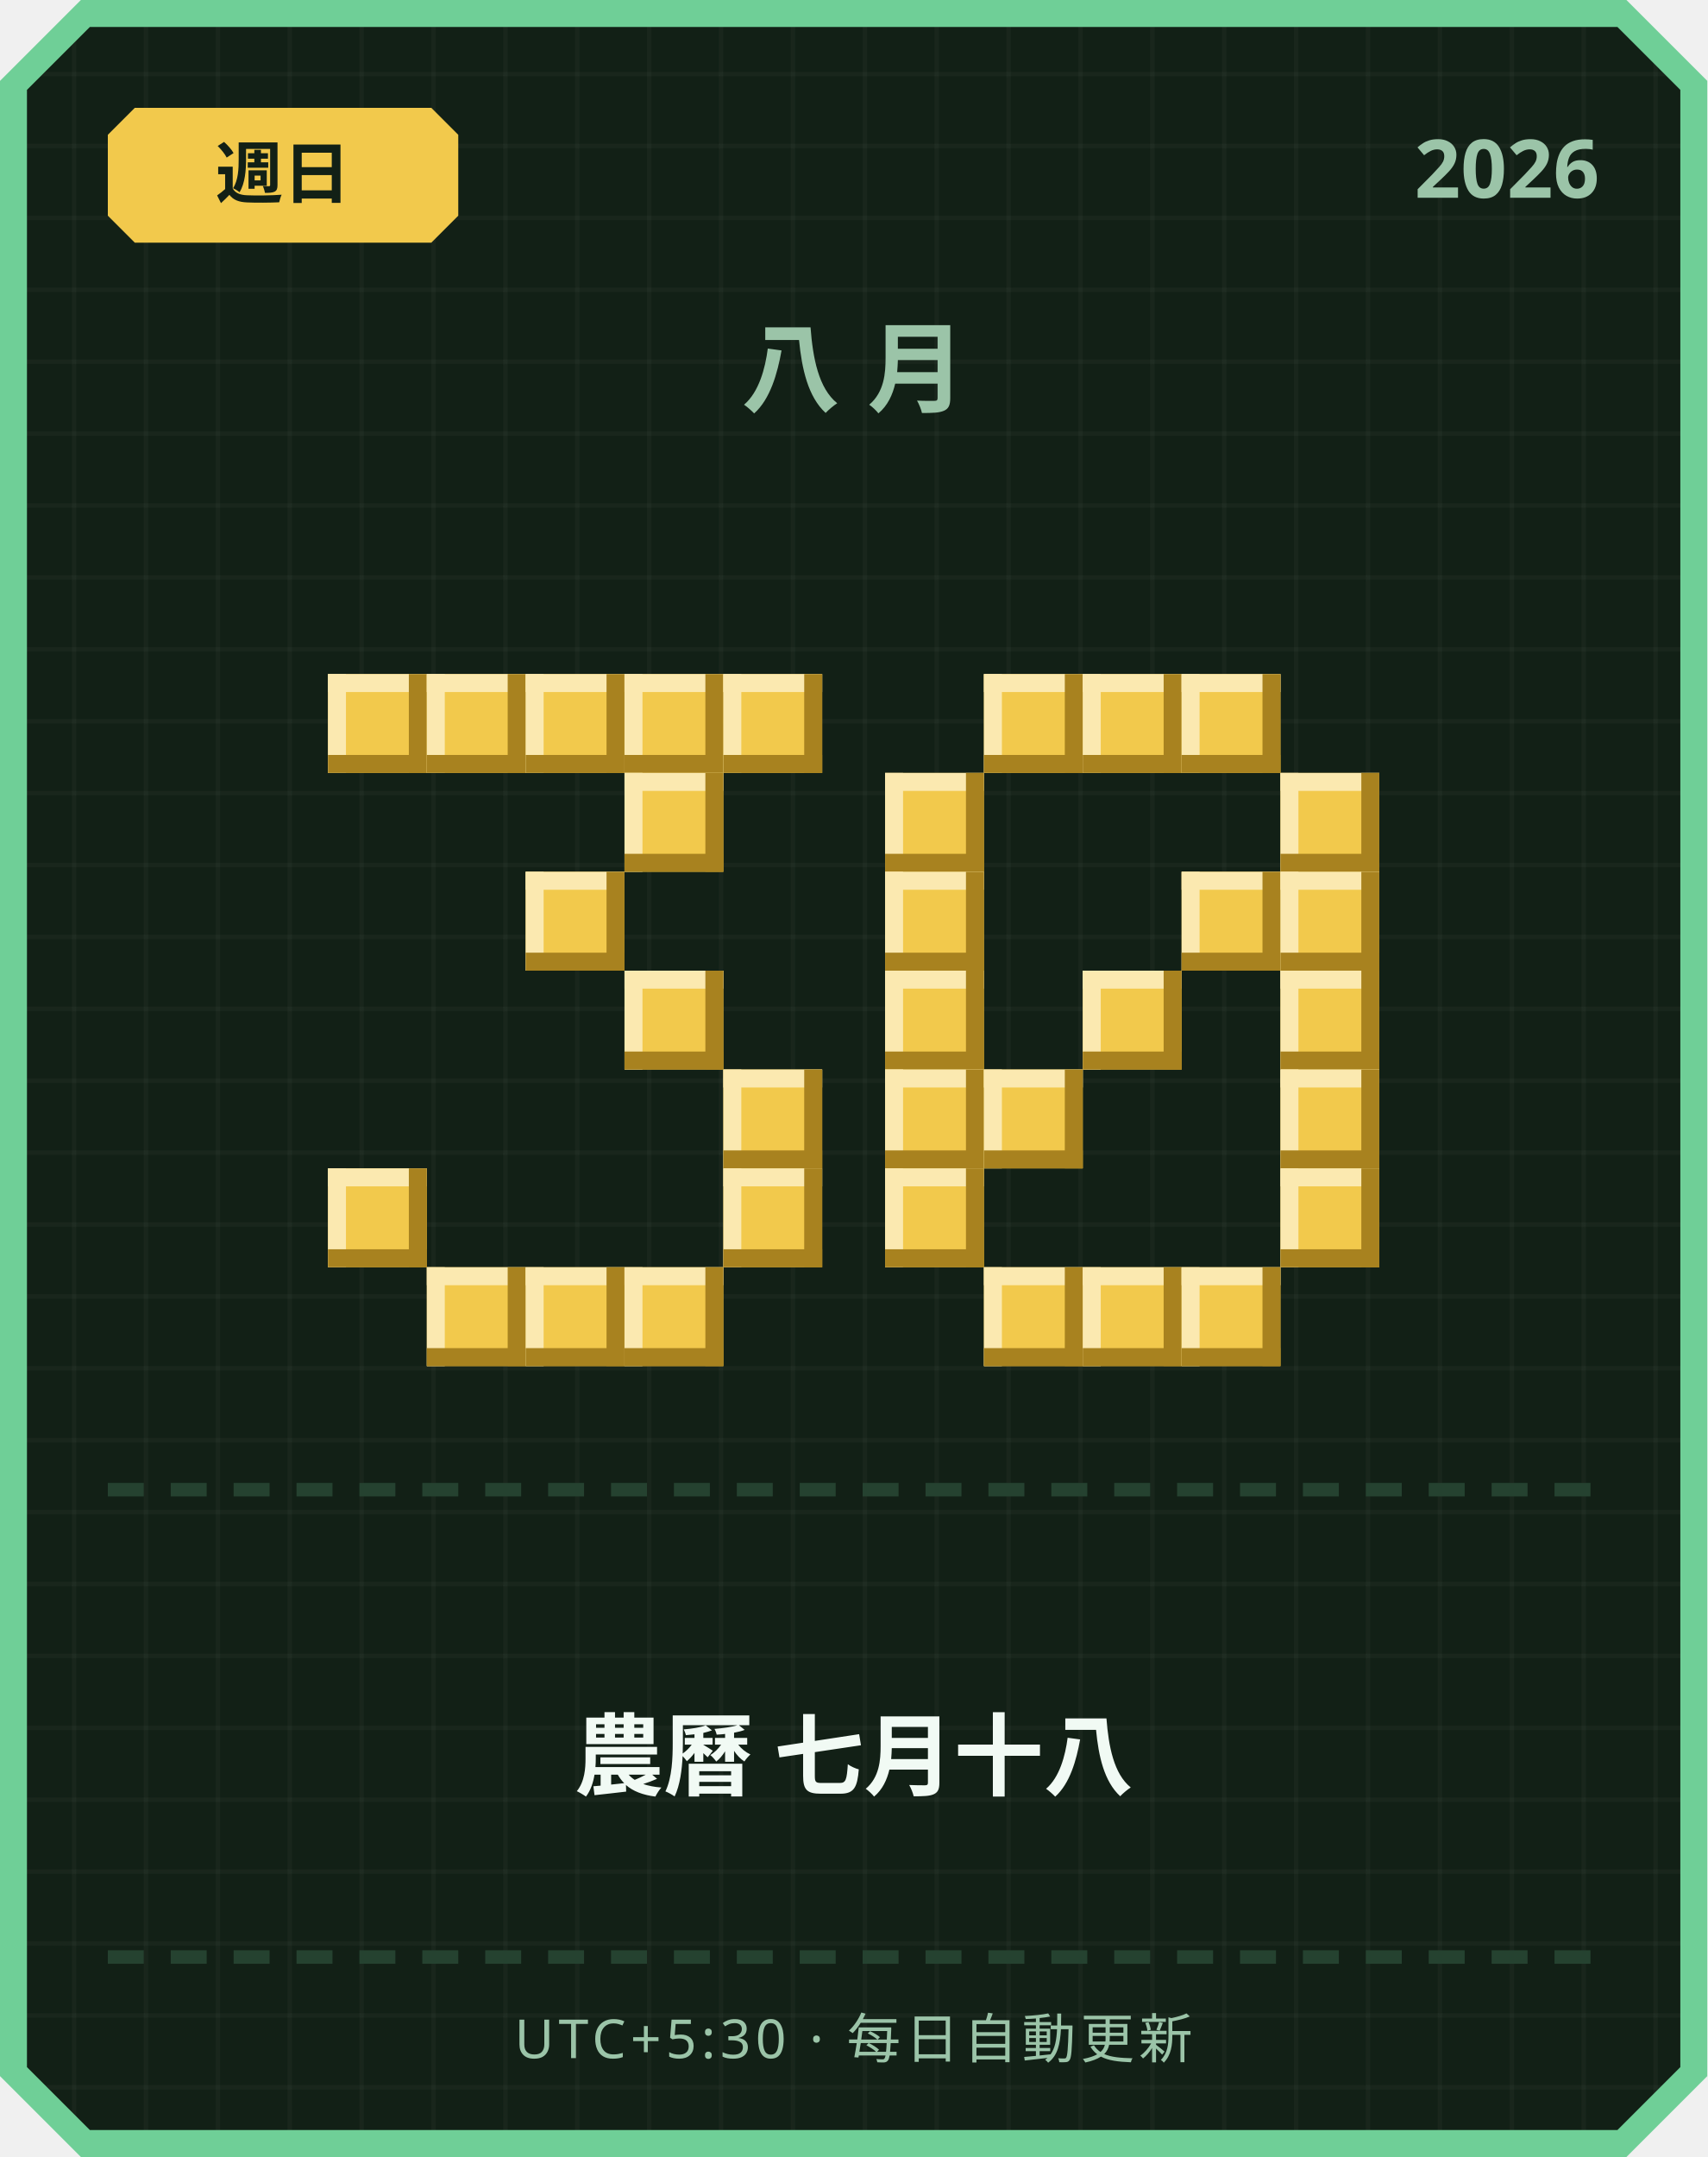
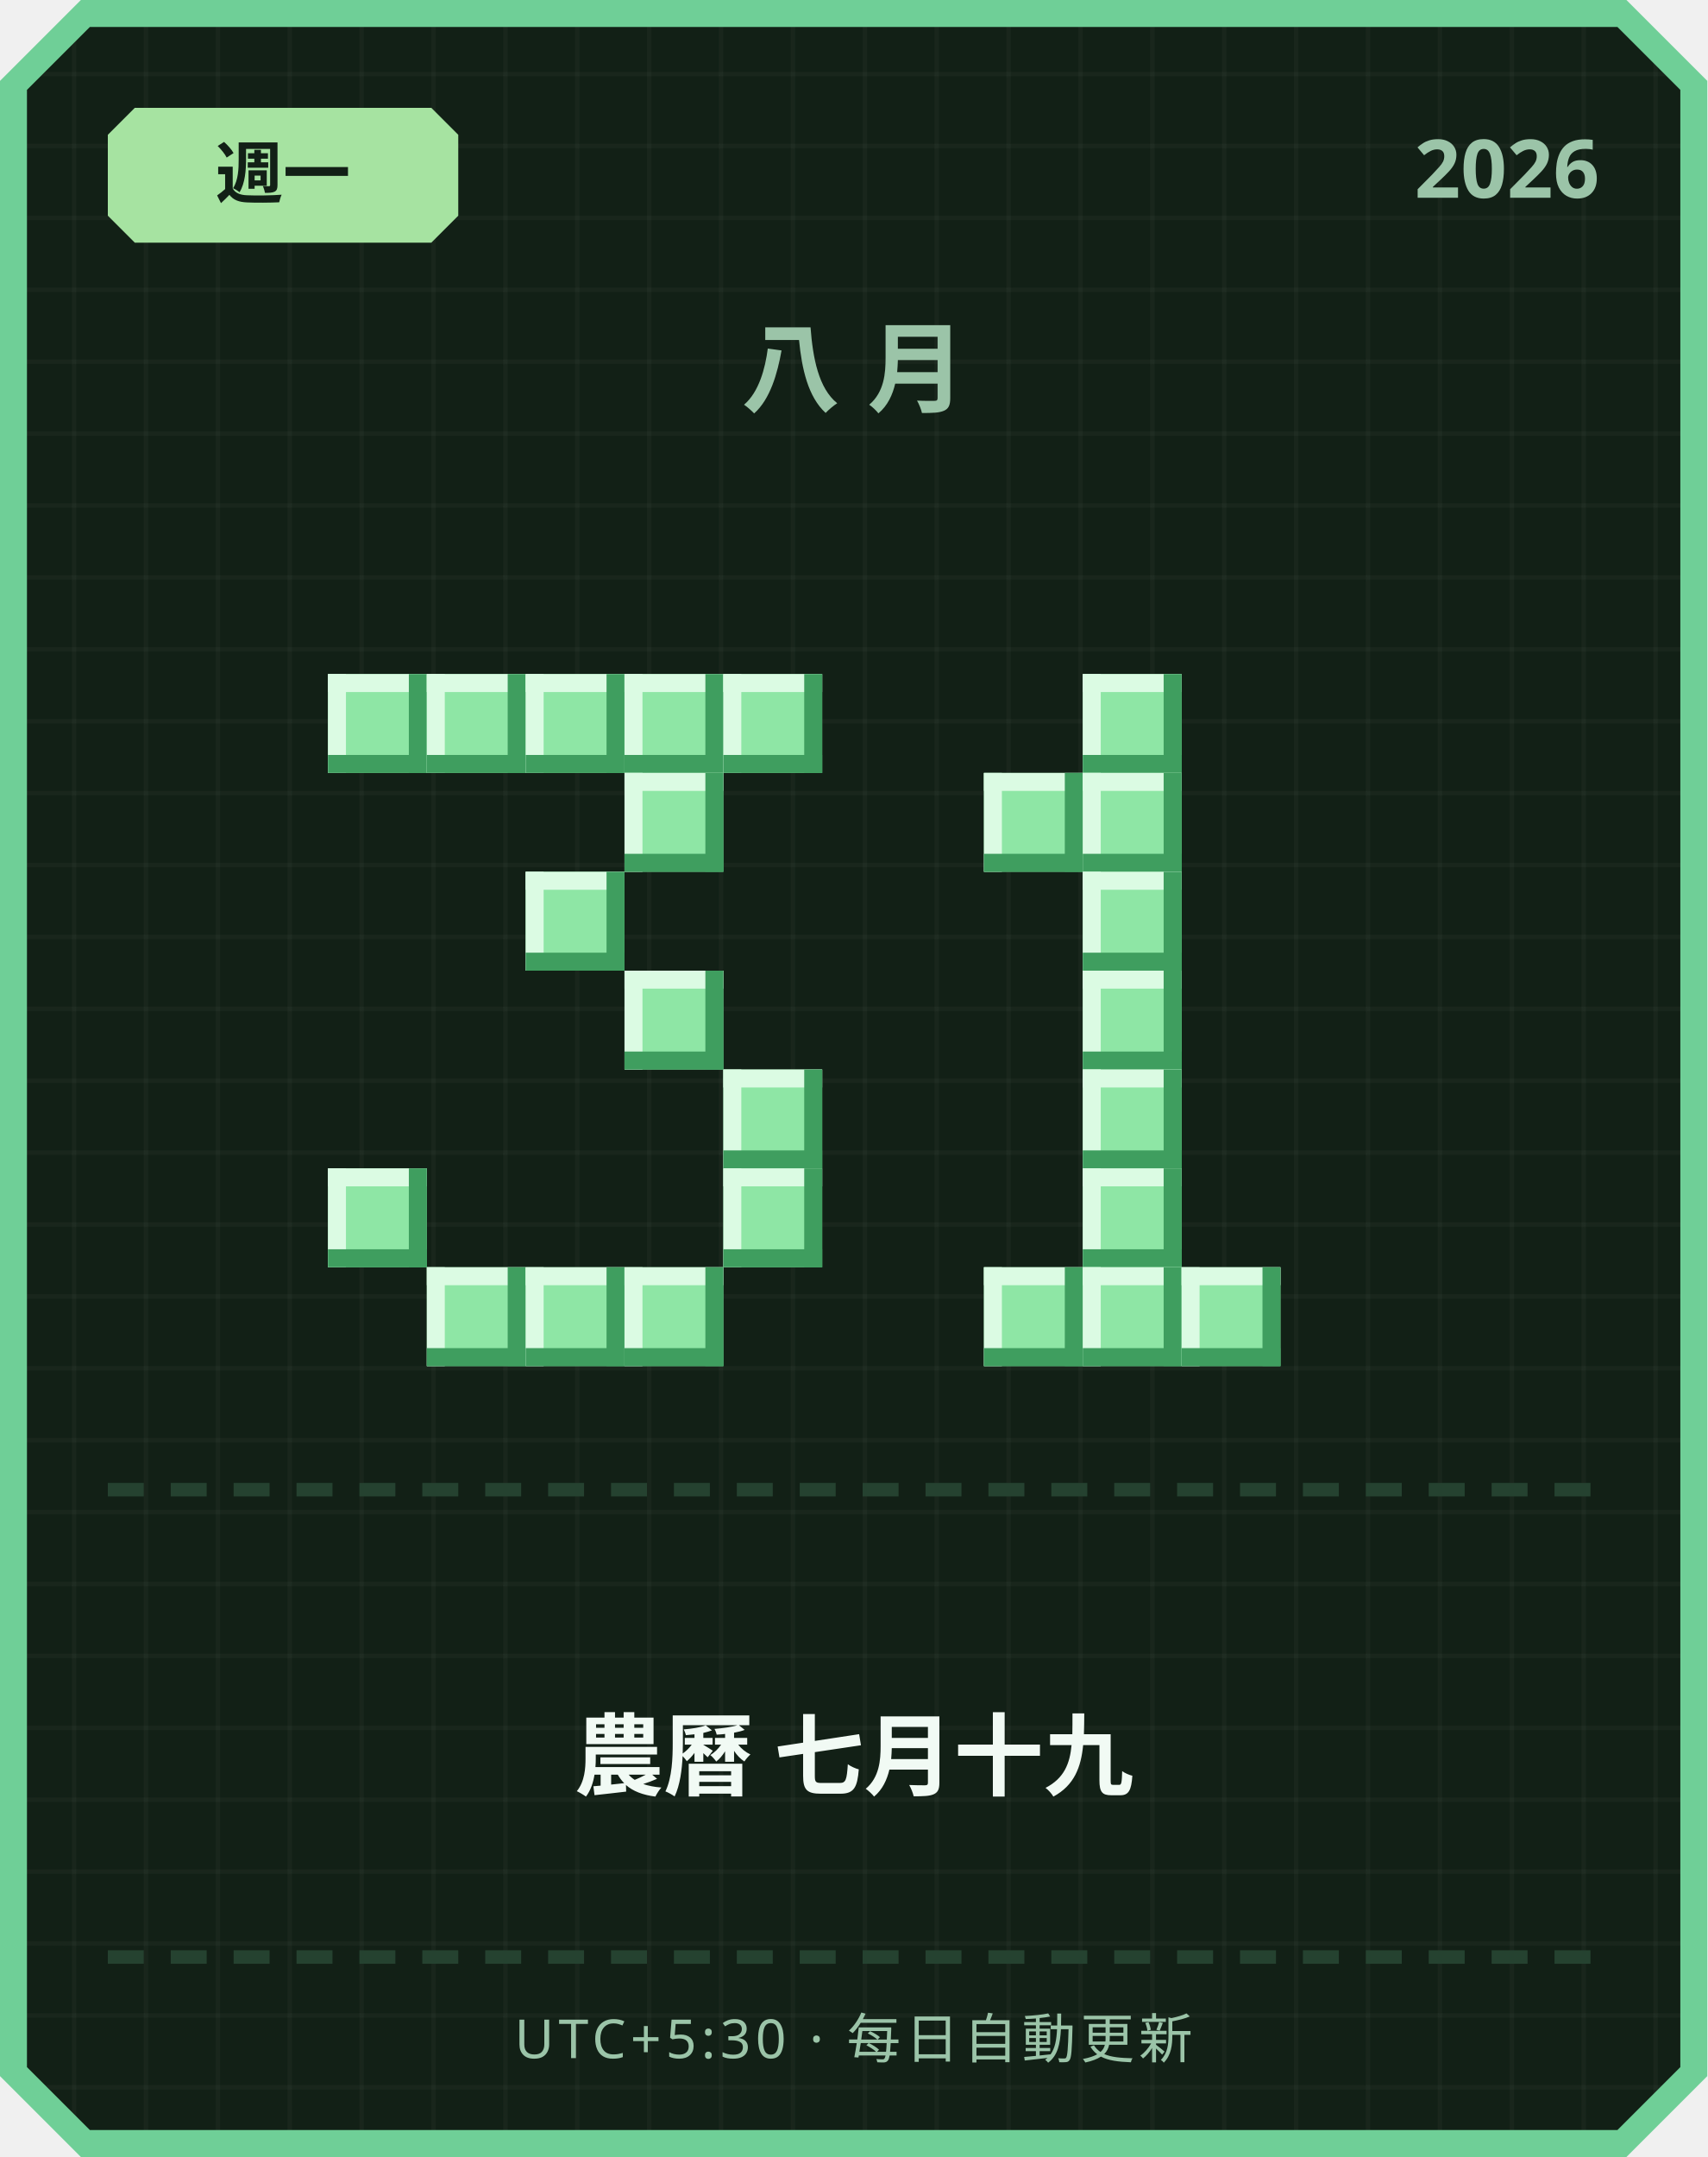
<svg xmlns="http://www.w3.org/2000/svg" width="380" height="480" viewBox="0 0 380 480">
  <defs>
    <pattern id="grid" width="16" height="16" patternUnits="userSpaceOnUse">
      <rect width="16" height="16" fill="#122016" />
      <rect width="1" height="16" fill="#ffffff" opacity="0.03" />
      <rect width="16" height="1" fill="#ffffff" opacity="0.03" />
    </pattern>
  </defs>
  <path d="M 18,0 L 362,0 L 380,18 L 380,462 L 362,480 L 18,480 L 0,462 L 0,18 Z" fill="#6fcf97" />
  <path d="M 20,6 L 360,6 L 374,20 L 374,460 L 360,474 L 20,474 L 6,460 L 6,20 Z" fill="url(#grid)" />
-   <path d="M 30,24 L 96,24 L 102,30 L 102,48 L 96,54 L 30,54 L 24,48 L 24,30 Z" fill="#f2c94c" />
-   <text x="63" y="44" text-anchor="middle" font-family="'Segoe UI', sans-serif" font-size="15" font-weight="700" fill="#122016">週日</text>
+   <path d="M 30,24 L 96,24 L 102,30 L 102,48 L 96,54 L 30,54 L 24,48 L 24,30 Z" fill="#a6e3a1" />
+   <text x="63" y="44" text-anchor="middle" font-family="'Segoe UI', sans-serif" font-size="15" font-weight="700" fill="#122016">週一</text>
  <text x="356" y="44" text-anchor="end" font-family="'Segoe UI', sans-serif" font-size="18" font-weight="700" fill="#9bc4a8">2026</text>
  <text x="190" y="90" text-anchor="middle" font-family="'Segoe UI', sans-serif" font-size="22" font-weight="700" letter-spacing="6" fill="#9bc4a8">八月</text>
-   <rect x="73" y="150" width="22" height="22" fill="#f2c94c" />
-   <rect x="73" y="150" width="22" height="4" fill="#fbe9b0" />
-   <rect x="73" y="150" width="4" height="22" fill="#fbe9b0" />
-   <rect x="73" y="168" width="22" height="4" fill="#a8821f" />
-   <rect x="91" y="150" width="4" height="22" fill="#a8821f" />
-   <rect x="95" y="150" width="22" height="22" fill="#f2c94c" />
-   <rect x="95" y="150" width="22" height="4" fill="#fbe9b0" />
-   <rect x="95" y="150" width="4" height="22" fill="#fbe9b0" />
-   <rect x="95" y="168" width="22" height="4" fill="#a8821f" />
-   <rect x="113" y="150" width="4" height="22" fill="#a8821f" />
-   <rect x="117" y="150" width="22" height="22" fill="#f2c94c" />
-   <rect x="117" y="150" width="22" height="4" fill="#fbe9b0" />
-   <rect x="117" y="150" width="4" height="22" fill="#fbe9b0" />
-   <rect x="117" y="168" width="22" height="4" fill="#a8821f" />
-   <rect x="135" y="150" width="4" height="22" fill="#a8821f" />
-   <rect x="139" y="150" width="22" height="22" fill="#f2c94c" />
-   <rect x="139" y="150" width="22" height="4" fill="#fbe9b0" />
-   <rect x="139" y="150" width="4" height="22" fill="#fbe9b0" />
-   <rect x="139" y="168" width="22" height="4" fill="#a8821f" />
-   <rect x="157" y="150" width="4" height="22" fill="#a8821f" />
-   <rect x="161" y="150" width="22" height="22" fill="#f2c94c" />
-   <rect x="161" y="150" width="22" height="4" fill="#fbe9b0" />
-   <rect x="161" y="150" width="4" height="22" fill="#fbe9b0" />
-   <rect x="161" y="168" width="22" height="4" fill="#a8821f" />
-   <rect x="179" y="150" width="4" height="22" fill="#a8821f" />
-   <rect x="139" y="172" width="22" height="22" fill="#f2c94c" />
-   <rect x="139" y="172" width="22" height="4" fill="#fbe9b0" />
-   <rect x="139" y="172" width="4" height="22" fill="#fbe9b0" />
-   <rect x="139" y="190" width="22" height="4" fill="#a8821f" />
-   <rect x="157" y="172" width="4" height="22" fill="#a8821f" />
-   <rect x="117" y="194" width="22" height="22" fill="#f2c94c" />
-   <rect x="117" y="194" width="22" height="4" fill="#fbe9b0" />
-   <rect x="117" y="194" width="4" height="22" fill="#fbe9b0" />
-   <rect x="117" y="212" width="22" height="4" fill="#a8821f" />
-   <rect x="135" y="194" width="4" height="22" fill="#a8821f" />
-   <rect x="139" y="216" width="22" height="22" fill="#f2c94c" />
-   <rect x="139" y="216" width="22" height="4" fill="#fbe9b0" />
-   <rect x="139" y="216" width="4" height="22" fill="#fbe9b0" />
-   <rect x="139" y="234" width="22" height="4" fill="#a8821f" />
-   <rect x="157" y="216" width="4" height="22" fill="#a8821f" />
-   <rect x="161" y="238" width="22" height="22" fill="#f2c94c" />
-   <rect x="161" y="238" width="22" height="4" fill="#fbe9b0" />
-   <rect x="161" y="238" width="4" height="22" fill="#fbe9b0" />
-   <rect x="161" y="256" width="22" height="4" fill="#a8821f" />
-   <rect x="179" y="238" width="4" height="22" fill="#a8821f" />
-   <rect x="73" y="260" width="22" height="22" fill="#f2c94c" />
-   <rect x="73" y="260" width="22" height="4" fill="#fbe9b0" />
-   <rect x="73" y="260" width="4" height="22" fill="#fbe9b0" />
-   <rect x="73" y="278" width="22" height="4" fill="#a8821f" />
-   <rect x="91" y="260" width="4" height="22" fill="#a8821f" />
-   <rect x="161" y="260" width="22" height="22" fill="#f2c94c" />
-   <rect x="161" y="260" width="22" height="4" fill="#fbe9b0" />
-   <rect x="161" y="260" width="4" height="22" fill="#fbe9b0" />
-   <rect x="161" y="278" width="22" height="4" fill="#a8821f" />
-   <rect x="179" y="260" width="4" height="22" fill="#a8821f" />
-   <rect x="95" y="282" width="22" height="22" fill="#f2c94c" />
-   <rect x="95" y="282" width="22" height="4" fill="#fbe9b0" />
-   <rect x="95" y="282" width="4" height="22" fill="#fbe9b0" />
-   <rect x="95" y="300" width="22" height="4" fill="#a8821f" />
-   <rect x="113" y="282" width="4" height="22" fill="#a8821f" />
-   <rect x="117" y="282" width="22" height="22" fill="#f2c94c" />
-   <rect x="117" y="282" width="22" height="4" fill="#fbe9b0" />
-   <rect x="117" y="282" width="4" height="22" fill="#fbe9b0" />
-   <rect x="117" y="300" width="22" height="4" fill="#a8821f" />
-   <rect x="135" y="282" width="4" height="22" fill="#a8821f" />
-   <rect x="139" y="282" width="22" height="22" fill="#f2c94c" />
-   <rect x="139" y="282" width="22" height="4" fill="#fbe9b0" />
-   <rect x="139" y="282" width="4" height="22" fill="#fbe9b0" />
-   <rect x="139" y="300" width="22" height="4" fill="#a8821f" />
-   <rect x="157" y="282" width="4" height="22" fill="#a8821f" />
-   <rect x="219" y="150" width="22" height="22" fill="#f2c94c" />
-   <rect x="219" y="150" width="22" height="4" fill="#fbe9b0" />
-   <rect x="219" y="150" width="4" height="22" fill="#fbe9b0" />
-   <rect x="219" y="168" width="22" height="4" fill="#a8821f" />
-   <rect x="237" y="150" width="4" height="22" fill="#a8821f" />
-   <rect x="241" y="150" width="22" height="22" fill="#f2c94c" />
-   <rect x="241" y="150" width="22" height="4" fill="#fbe9b0" />
-   <rect x="241" y="150" width="4" height="22" fill="#fbe9b0" />
-   <rect x="241" y="168" width="22" height="4" fill="#a8821f" />
-   <rect x="259" y="150" width="4" height="22" fill="#a8821f" />
-   <rect x="263" y="150" width="22" height="22" fill="#f2c94c" />
-   <rect x="263" y="150" width="22" height="4" fill="#fbe9b0" />
-   <rect x="263" y="150" width="4" height="22" fill="#fbe9b0" />
-   <rect x="263" y="168" width="22" height="4" fill="#a8821f" />
-   <rect x="281" y="150" width="4" height="22" fill="#a8821f" />
-   <rect x="197" y="172" width="22" height="22" fill="#f2c94c" />
-   <rect x="197" y="172" width="22" height="4" fill="#fbe9b0" />
-   <rect x="197" y="172" width="4" height="22" fill="#fbe9b0" />
-   <rect x="197" y="190" width="22" height="4" fill="#a8821f" />
-   <rect x="215" y="172" width="4" height="22" fill="#a8821f" />
-   <rect x="285" y="172" width="22" height="22" fill="#f2c94c" />
-   <rect x="285" y="172" width="22" height="4" fill="#fbe9b0" />
-   <rect x="285" y="172" width="4" height="22" fill="#fbe9b0" />
-   <rect x="285" y="190" width="22" height="4" fill="#a8821f" />
-   <rect x="303" y="172" width="4" height="22" fill="#a8821f" />
-   <rect x="197" y="194" width="22" height="22" fill="#f2c94c" />
-   <rect x="197" y="194" width="22" height="4" fill="#fbe9b0" />
-   <rect x="197" y="194" width="4" height="22" fill="#fbe9b0" />
-   <rect x="197" y="212" width="22" height="4" fill="#a8821f" />
-   <rect x="215" y="194" width="4" height="22" fill="#a8821f" />
-   <rect x="263" y="194" width="22" height="22" fill="#f2c94c" />
-   <rect x="263" y="194" width="22" height="4" fill="#fbe9b0" />
-   <rect x="263" y="194" width="4" height="22" fill="#fbe9b0" />
-   <rect x="263" y="212" width="22" height="4" fill="#a8821f" />
-   <rect x="281" y="194" width="4" height="22" fill="#a8821f" />
-   <rect x="285" y="194" width="22" height="22" fill="#f2c94c" />
-   <rect x="285" y="194" width="22" height="4" fill="#fbe9b0" />
-   <rect x="285" y="194" width="4" height="22" fill="#fbe9b0" />
-   <rect x="285" y="212" width="22" height="4" fill="#a8821f" />
-   <rect x="303" y="194" width="4" height="22" fill="#a8821f" />
-   <rect x="197" y="216" width="22" height="22" fill="#f2c94c" />
-   <rect x="197" y="216" width="22" height="4" fill="#fbe9b0" />
-   <rect x="197" y="216" width="4" height="22" fill="#fbe9b0" />
-   <rect x="197" y="234" width="22" height="4" fill="#a8821f" />
-   <rect x="215" y="216" width="4" height="22" fill="#a8821f" />
-   <rect x="241" y="216" width="22" height="22" fill="#f2c94c" />
-   <rect x="241" y="216" width="22" height="4" fill="#fbe9b0" />
-   <rect x="241" y="216" width="4" height="22" fill="#fbe9b0" />
-   <rect x="241" y="234" width="22" height="4" fill="#a8821f" />
-   <rect x="259" y="216" width="4" height="22" fill="#a8821f" />
-   <rect x="285" y="216" width="22" height="22" fill="#f2c94c" />
-   <rect x="285" y="216" width="22" height="4" fill="#fbe9b0" />
-   <rect x="285" y="216" width="4" height="22" fill="#fbe9b0" />
-   <rect x="285" y="234" width="22" height="4" fill="#a8821f" />
-   <rect x="303" y="216" width="4" height="22" fill="#a8821f" />
-   <rect x="197" y="238" width="22" height="22" fill="#f2c94c" />
-   <rect x="197" y="238" width="22" height="4" fill="#fbe9b0" />
-   <rect x="197" y="238" width="4" height="22" fill="#fbe9b0" />
-   <rect x="197" y="256" width="22" height="4" fill="#a8821f" />
-   <rect x="215" y="238" width="4" height="22" fill="#a8821f" />
-   <rect x="219" y="238" width="22" height="22" fill="#f2c94c" />
-   <rect x="219" y="238" width="22" height="4" fill="#fbe9b0" />
-   <rect x="219" y="238" width="4" height="22" fill="#fbe9b0" />
-   <rect x="219" y="256" width="22" height="4" fill="#a8821f" />
-   <rect x="237" y="238" width="4" height="22" fill="#a8821f" />
-   <rect x="285" y="238" width="22" height="22" fill="#f2c94c" />
-   <rect x="285" y="238" width="22" height="4" fill="#fbe9b0" />
-   <rect x="285" y="238" width="4" height="22" fill="#fbe9b0" />
-   <rect x="285" y="256" width="22" height="4" fill="#a8821f" />
-   <rect x="303" y="238" width="4" height="22" fill="#a8821f" />
-   <rect x="197" y="260" width="22" height="22" fill="#f2c94c" />
-   <rect x="197" y="260" width="22" height="4" fill="#fbe9b0" />
-   <rect x="197" y="260" width="4" height="22" fill="#fbe9b0" />
-   <rect x="197" y="278" width="22" height="4" fill="#a8821f" />
-   <rect x="215" y="260" width="4" height="22" fill="#a8821f" />
-   <rect x="285" y="260" width="22" height="22" fill="#f2c94c" />
-   <rect x="285" y="260" width="22" height="4" fill="#fbe9b0" />
-   <rect x="285" y="260" width="4" height="22" fill="#fbe9b0" />
-   <rect x="285" y="278" width="22" height="4" fill="#a8821f" />
-   <rect x="303" y="260" width="4" height="22" fill="#a8821f" />
-   <rect x="219" y="282" width="22" height="22" fill="#f2c94c" />
-   <rect x="219" y="282" width="22" height="4" fill="#fbe9b0" />
-   <rect x="219" y="282" width="4" height="22" fill="#fbe9b0" />
-   <rect x="219" y="300" width="22" height="4" fill="#a8821f" />
-   <rect x="237" y="282" width="4" height="22" fill="#a8821f" />
-   <rect x="241" y="282" width="22" height="22" fill="#f2c94c" />
-   <rect x="241" y="282" width="22" height="4" fill="#fbe9b0" />
-   <rect x="241" y="282" width="4" height="22" fill="#fbe9b0" />
-   <rect x="241" y="300" width="22" height="4" fill="#a8821f" />
-   <rect x="259" y="282" width="4" height="22" fill="#a8821f" />
-   <rect x="263" y="282" width="22" height="22" fill="#f2c94c" />
-   <rect x="263" y="282" width="22" height="4" fill="#fbe9b0" />
-   <rect x="263" y="282" width="4" height="22" fill="#fbe9b0" />
-   <rect x="263" y="300" width="22" height="4" fill="#a8821f" />
-   <rect x="281" y="282" width="4" height="22" fill="#a8821f" />
+   <rect x="73" y="150" width="22" height="22" fill="#8ee6a5" />
+   <rect x="73" y="150" width="22" height="4" fill="#dbfbe3" />
+   <rect x="73" y="150" width="4" height="22" fill="#dbfbe3" />
+   <rect x="73" y="168" width="22" height="4" fill="#3f9e5f" />
+   <rect x="91" y="150" width="4" height="22" fill="#3f9e5f" />
+   <rect x="95" y="150" width="22" height="22" fill="#8ee6a5" />
+   <rect x="95" y="150" width="22" height="4" fill="#dbfbe3" />
+   <rect x="95" y="150" width="4" height="22" fill="#dbfbe3" />
+   <rect x="95" y="168" width="22" height="4" fill="#3f9e5f" />
+   <rect x="113" y="150" width="4" height="22" fill="#3f9e5f" />
+   <rect x="117" y="150" width="22" height="22" fill="#8ee6a5" />
+   <rect x="117" y="150" width="22" height="4" fill="#dbfbe3" />
+   <rect x="117" y="150" width="4" height="22" fill="#dbfbe3" />
+   <rect x="117" y="168" width="22" height="4" fill="#3f9e5f" />
+   <rect x="135" y="150" width="4" height="22" fill="#3f9e5f" />
+   <rect x="139" y="150" width="22" height="22" fill="#8ee6a5" />
+   <rect x="139" y="150" width="22" height="4" fill="#dbfbe3" />
+   <rect x="139" y="150" width="4" height="22" fill="#dbfbe3" />
+   <rect x="139" y="168" width="22" height="4" fill="#3f9e5f" />
+   <rect x="157" y="150" width="4" height="22" fill="#3f9e5f" />
+   <rect x="161" y="150" width="22" height="22" fill="#8ee6a5" />
+   <rect x="161" y="150" width="22" height="4" fill="#dbfbe3" />
+   <rect x="161" y="150" width="4" height="22" fill="#dbfbe3" />
+   <rect x="161" y="168" width="22" height="4" fill="#3f9e5f" />
+   <rect x="179" y="150" width="4" height="22" fill="#3f9e5f" />
+   <rect x="139" y="172" width="22" height="22" fill="#8ee6a5" />
+   <rect x="139" y="172" width="22" height="4" fill="#dbfbe3" />
+   <rect x="139" y="172" width="4" height="22" fill="#dbfbe3" />
+   <rect x="139" y="190" width="22" height="4" fill="#3f9e5f" />
+   <rect x="157" y="172" width="4" height="22" fill="#3f9e5f" />
+   <rect x="117" y="194" width="22" height="22" fill="#8ee6a5" />
+   <rect x="117" y="194" width="22" height="4" fill="#dbfbe3" />
+   <rect x="117" y="194" width="4" height="22" fill="#dbfbe3" />
+   <rect x="117" y="212" width="22" height="4" fill="#3f9e5f" />
+   <rect x="135" y="194" width="4" height="22" fill="#3f9e5f" />
+   <rect x="139" y="216" width="22" height="22" fill="#8ee6a5" />
+   <rect x="139" y="216" width="22" height="4" fill="#dbfbe3" />
+   <rect x="139" y="216" width="4" height="22" fill="#dbfbe3" />
+   <rect x="139" y="234" width="22" height="4" fill="#3f9e5f" />
+   <rect x="157" y="216" width="4" height="22" fill="#3f9e5f" />
+   <rect x="161" y="238" width="22" height="22" fill="#8ee6a5" />
+   <rect x="161" y="238" width="22" height="4" fill="#dbfbe3" />
+   <rect x="161" y="238" width="4" height="22" fill="#dbfbe3" />
+   <rect x="161" y="256" width="22" height="4" fill="#3f9e5f" />
+   <rect x="179" y="238" width="4" height="22" fill="#3f9e5f" />
+   <rect x="73" y="260" width="22" height="22" fill="#8ee6a5" />
+   <rect x="73" y="260" width="22" height="4" fill="#dbfbe3" />
+   <rect x="73" y="260" width="4" height="22" fill="#dbfbe3" />
+   <rect x="73" y="278" width="22" height="4" fill="#3f9e5f" />
+   <rect x="91" y="260" width="4" height="22" fill="#3f9e5f" />
+   <rect x="161" y="260" width="22" height="22" fill="#8ee6a5" />
+   <rect x="161" y="260" width="22" height="4" fill="#dbfbe3" />
+   <rect x="161" y="260" width="4" height="22" fill="#dbfbe3" />
+   <rect x="161" y="278" width="22" height="4" fill="#3f9e5f" />
+   <rect x="179" y="260" width="4" height="22" fill="#3f9e5f" />
+   <rect x="95" y="282" width="22" height="22" fill="#8ee6a5" />
+   <rect x="95" y="282" width="22" height="4" fill="#dbfbe3" />
+   <rect x="95" y="282" width="4" height="22" fill="#dbfbe3" />
+   <rect x="95" y="300" width="22" height="4" fill="#3f9e5f" />
+   <rect x="113" y="282" width="4" height="22" fill="#3f9e5f" />
+   <rect x="117" y="282" width="22" height="22" fill="#8ee6a5" />
+   <rect x="117" y="282" width="22" height="4" fill="#dbfbe3" />
+   <rect x="117" y="282" width="4" height="22" fill="#dbfbe3" />
+   <rect x="117" y="300" width="22" height="4" fill="#3f9e5f" />
+   <rect x="135" y="282" width="4" height="22" fill="#3f9e5f" />
+   <rect x="139" y="282" width="22" height="22" fill="#8ee6a5" />
+   <rect x="139" y="282" width="22" height="4" fill="#dbfbe3" />
+   <rect x="139" y="282" width="4" height="22" fill="#dbfbe3" />
+   <rect x="139" y="300" width="22" height="4" fill="#3f9e5f" />
+   <rect x="157" y="282" width="4" height="22" fill="#3f9e5f" />
+   <rect x="241" y="150" width="22" height="22" fill="#8ee6a5" />
+   <rect x="241" y="150" width="22" height="4" fill="#dbfbe3" />
+   <rect x="241" y="150" width="4" height="22" fill="#dbfbe3" />
+   <rect x="241" y="168" width="22" height="4" fill="#3f9e5f" />
+   <rect x="259" y="150" width="4" height="22" fill="#3f9e5f" />
+   <rect x="219" y="172" width="22" height="22" fill="#8ee6a5" />
+   <rect x="219" y="172" width="22" height="4" fill="#dbfbe3" />
+   <rect x="219" y="172" width="4" height="22" fill="#dbfbe3" />
+   <rect x="219" y="190" width="22" height="4" fill="#3f9e5f" />
+   <rect x="237" y="172" width="4" height="22" fill="#3f9e5f" />
+   <rect x="241" y="172" width="22" height="22" fill="#8ee6a5" />
+   <rect x="241" y="172" width="22" height="4" fill="#dbfbe3" />
+   <rect x="241" y="172" width="4" height="22" fill="#dbfbe3" />
+   <rect x="241" y="190" width="22" height="4" fill="#3f9e5f" />
+   <rect x="259" y="172" width="4" height="22" fill="#3f9e5f" />
+   <rect x="241" y="194" width="22" height="22" fill="#8ee6a5" />
+   <rect x="241" y="194" width="22" height="4" fill="#dbfbe3" />
+   <rect x="241" y="194" width="4" height="22" fill="#dbfbe3" />
+   <rect x="241" y="212" width="22" height="4" fill="#3f9e5f" />
+   <rect x="259" y="194" width="4" height="22" fill="#3f9e5f" />
+   <rect x="241" y="216" width="22" height="22" fill="#8ee6a5" />
+   <rect x="241" y="216" width="22" height="4" fill="#dbfbe3" />
+   <rect x="241" y="216" width="4" height="22" fill="#dbfbe3" />
+   <rect x="241" y="234" width="22" height="4" fill="#3f9e5f" />
+   <rect x="259" y="216" width="4" height="22" fill="#3f9e5f" />
+   <rect x="241" y="238" width="22" height="22" fill="#8ee6a5" />
+   <rect x="241" y="238" width="22" height="4" fill="#dbfbe3" />
+   <rect x="241" y="238" width="4" height="22" fill="#dbfbe3" />
+   <rect x="241" y="256" width="22" height="4" fill="#3f9e5f" />
+   <rect x="259" y="238" width="4" height="22" fill="#3f9e5f" />
+   <rect x="241" y="260" width="22" height="22" fill="#8ee6a5" />
+   <rect x="241" y="260" width="22" height="4" fill="#dbfbe3" />
+   <rect x="241" y="260" width="4" height="22" fill="#dbfbe3" />
+   <rect x="241" y="278" width="22" height="4" fill="#3f9e5f" />
+   <rect x="259" y="260" width="4" height="22" fill="#3f9e5f" />
+   <rect x="219" y="282" width="22" height="22" fill="#8ee6a5" />
+   <rect x="219" y="282" width="22" height="4" fill="#dbfbe3" />
+   <rect x="219" y="282" width="4" height="22" fill="#dbfbe3" />
+   <rect x="219" y="300" width="22" height="4" fill="#3f9e5f" />
+   <rect x="237" y="282" width="4" height="22" fill="#3f9e5f" />
+   <rect x="241" y="282" width="22" height="22" fill="#8ee6a5" />
+   <rect x="241" y="282" width="22" height="4" fill="#dbfbe3" />
+   <rect x="241" y="282" width="4" height="22" fill="#dbfbe3" />
+   <rect x="241" y="300" width="22" height="4" fill="#3f9e5f" />
+   <rect x="259" y="282" width="4" height="22" fill="#3f9e5f" />
+   <rect x="263" y="282" width="22" height="22" fill="#8ee6a5" />
+   <rect x="263" y="282" width="22" height="4" fill="#dbfbe3" />
+   <rect x="263" y="282" width="4" height="22" fill="#dbfbe3" />
+   <rect x="263" y="300" width="22" height="4" fill="#3f9e5f" />
+   <rect x="281" y="282" width="4" height="22" fill="#3f9e5f" />
  <rect x="24" y="330" width="8" height="3" fill="#254230" />
  <rect x="38" y="330" width="8" height="3" fill="#254230" />
  <rect x="52" y="330" width="8" height="3" fill="#254230" />
  <rect x="66" y="330" width="8" height="3" fill="#254230" />
  <rect x="80" y="330" width="8" height="3" fill="#254230" />
  <rect x="94" y="330" width="8" height="3" fill="#254230" />
  <rect x="108" y="330" width="8" height="3" fill="#254230" />
  <rect x="122" y="330" width="8" height="3" fill="#254230" />
  <rect x="136" y="330" width="8" height="3" fill="#254230" />
  <rect x="150" y="330" width="8" height="3" fill="#254230" />
  <rect x="164" y="330" width="8" height="3" fill="#254230" />
  <rect x="178" y="330" width="8" height="3" fill="#254230" />
  <rect x="192" y="330" width="8" height="3" fill="#254230" />
  <rect x="206" y="330" width="8" height="3" fill="#254230" />
  <rect x="220" y="330" width="8" height="3" fill="#254230" />
  <rect x="234" y="330" width="8" height="3" fill="#254230" />
  <rect x="248" y="330" width="8" height="3" fill="#254230" />
  <rect x="262" y="330" width="8" height="3" fill="#254230" />
  <rect x="276" y="330" width="8" height="3" fill="#254230" />
  <rect x="290" y="330" width="8" height="3" fill="#254230" />
  <rect x="304" y="330" width="8" height="3" fill="#254230" />
  <rect x="318" y="330" width="8" height="3" fill="#254230" />
  <rect x="332" y="330" width="8" height="3" fill="#254230" />
  <rect x="346" y="330" width="8" height="3" fill="#254230" />
-   <text x="190" y="398" text-anchor="middle" font-family="'Segoe UI', 'Microsoft JhengHei', sans-serif" font-size="20" font-weight="700" fill="#f1faf4">農曆 七月十八</text>
+   <text x="190" y="398" text-anchor="middle" font-family="'Segoe UI', 'Microsoft JhengHei', sans-serif" font-size="20" font-weight="700" fill="#f1faf4">農曆 七月十九</text>
  <rect x="24" y="434" width="8" height="3" fill="#254230" />
  <rect x="38" y="434" width="8" height="3" fill="#254230" />
  <rect x="52" y="434" width="8" height="3" fill="#254230" />
  <rect x="66" y="434" width="8" height="3" fill="#254230" />
  <rect x="80" y="434" width="8" height="3" fill="#254230" />
  <rect x="94" y="434" width="8" height="3" fill="#254230" />
  <rect x="108" y="434" width="8" height="3" fill="#254230" />
  <rect x="122" y="434" width="8" height="3" fill="#254230" />
  <rect x="136" y="434" width="8" height="3" fill="#254230" />
  <rect x="150" y="434" width="8" height="3" fill="#254230" />
  <rect x="164" y="434" width="8" height="3" fill="#254230" />
  <rect x="178" y="434" width="8" height="3" fill="#254230" />
  <rect x="192" y="434" width="8" height="3" fill="#254230" />
  <rect x="206" y="434" width="8" height="3" fill="#254230" />
  <rect x="220" y="434" width="8" height="3" fill="#254230" />
  <rect x="234" y="434" width="8" height="3" fill="#254230" />
  <rect x="248" y="434" width="8" height="3" fill="#254230" />
  <rect x="262" y="434" width="8" height="3" fill="#254230" />
  <rect x="276" y="434" width="8" height="3" fill="#254230" />
  <rect x="290" y="434" width="8" height="3" fill="#254230" />
  <rect x="304" y="434" width="8" height="3" fill="#254230" />
  <rect x="318" y="434" width="8" height="3" fill="#254230" />
  <rect x="332" y="434" width="8" height="3" fill="#254230" />
  <rect x="346" y="434" width="8" height="3" fill="#254230" />
  <text x="190" y="458" text-anchor="middle" font-family="'Segoe UI', sans-serif" font-size="12" letter-spacing="1" fill="#9bc4a8">UTC+5:30 · 每日自動更新</text>
</svg>
